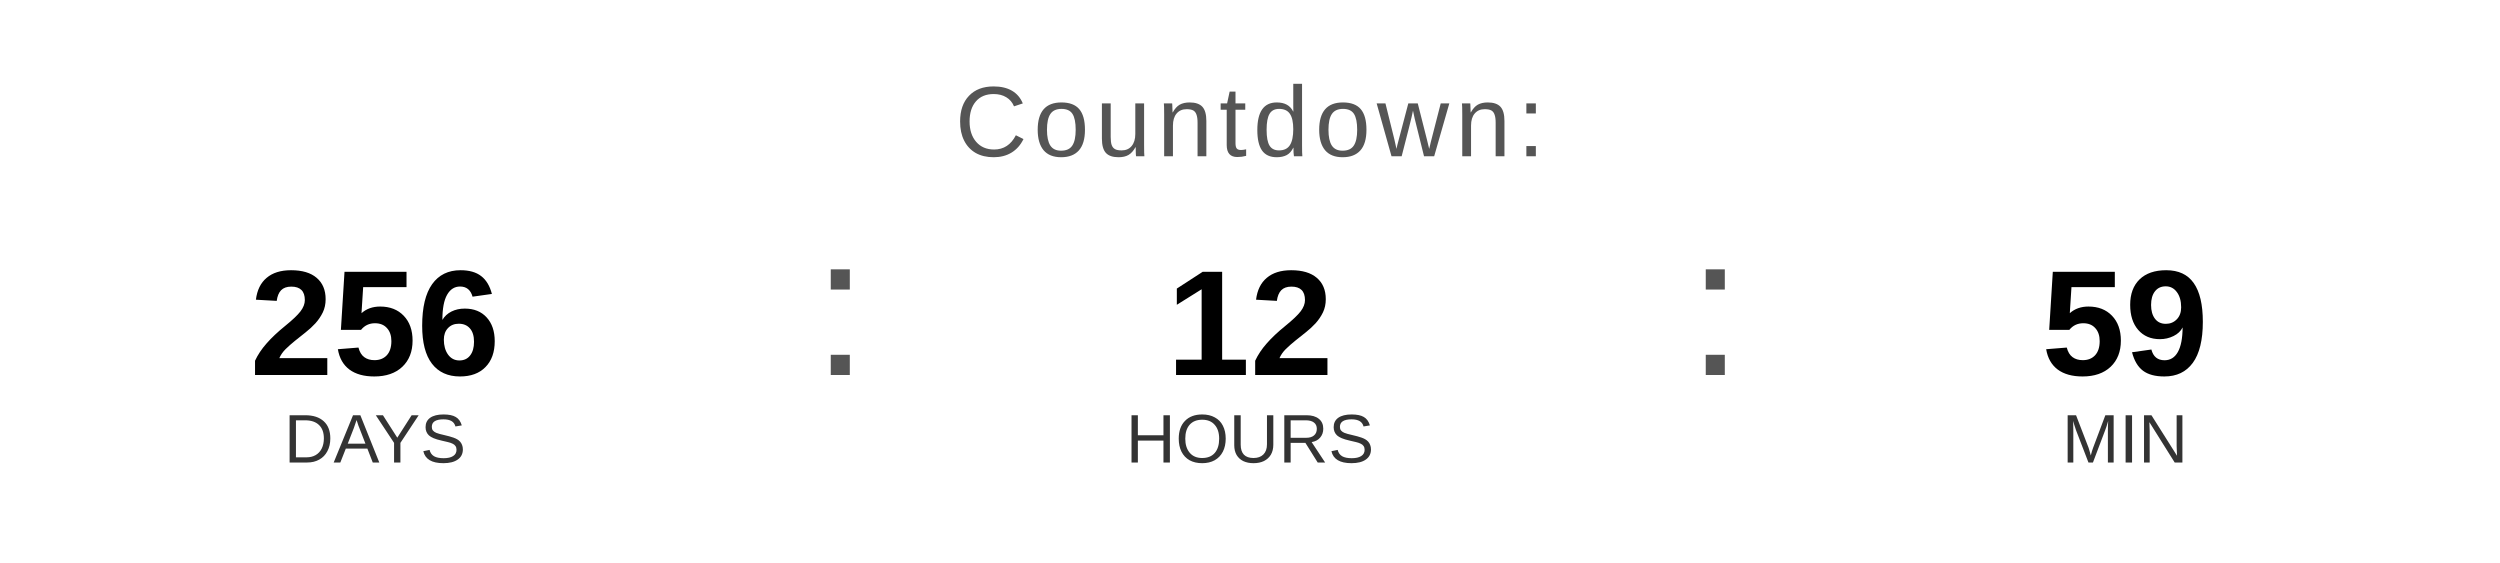
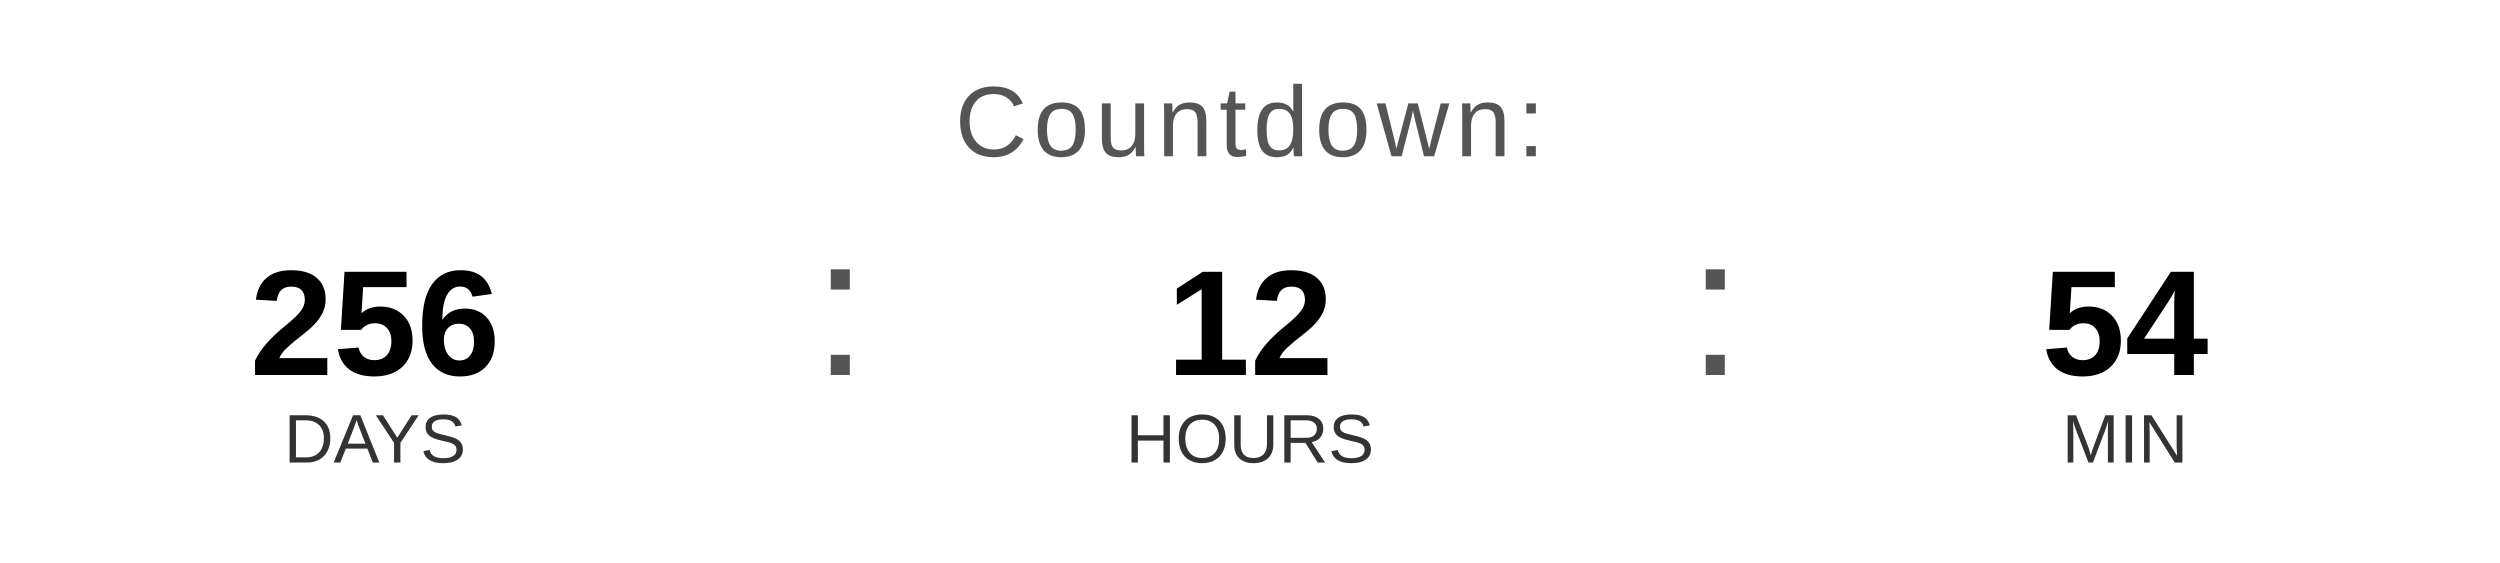
<svg xmlns="http://www.w3.org/2000/svg" width="400" height="90" viewBox="0 0 400 90">
  <text x="200" y="25" font-family="Arial, Helvetica, sans-serif" font-size="16" fill="#555555" text-anchor="middle" letter-spacing="1">
    Countdown:
  </text>
  <text x="60" y="60" font-family="Arial, Helvetica, sans-serif" font-size="24" font-weight="bold" fill="#000000" text-anchor="middle">256</text>
  <text x="60" y="74" font-family="Arial, Helvetica, sans-serif" font-size="11" fill="#333333" text-anchor="middle">DAYS</text>
  <text x="130" y="60" font-family="Arial, sans-serif" font-size="32" fill="#555555">:</text>
  <text x="200" y="60" font-family="Arial, Helvetica, sans-serif" font-size="24" font-weight="bold" fill="#000000" text-anchor="middle">12</text>
  <text x="200" y="74" font-family="Arial, Helvetica, sans-serif" font-size="11" fill="#333333" text-anchor="middle">HOURS</text>
  <text x="270" y="60" font-family="Arial, sans-serif" font-size="32" fill="#555555">:</text>
-   <text x="340" y="60" font-family="Arial, Helvetica, sans-serif" font-size="24" font-weight="bold" fill="#000000" text-anchor="middle">59</text>
+   <text x="340" y="60" font-family="Arial, Helvetica, sans-serif" font-size="24" font-weight="bold" fill="#000000" text-anchor="middle">54</text>
  <text x="340" y="74" font-family="Arial, Helvetica, sans-serif" font-size="11" fill="#333333" text-anchor="middle">MIN</text>
</svg>
